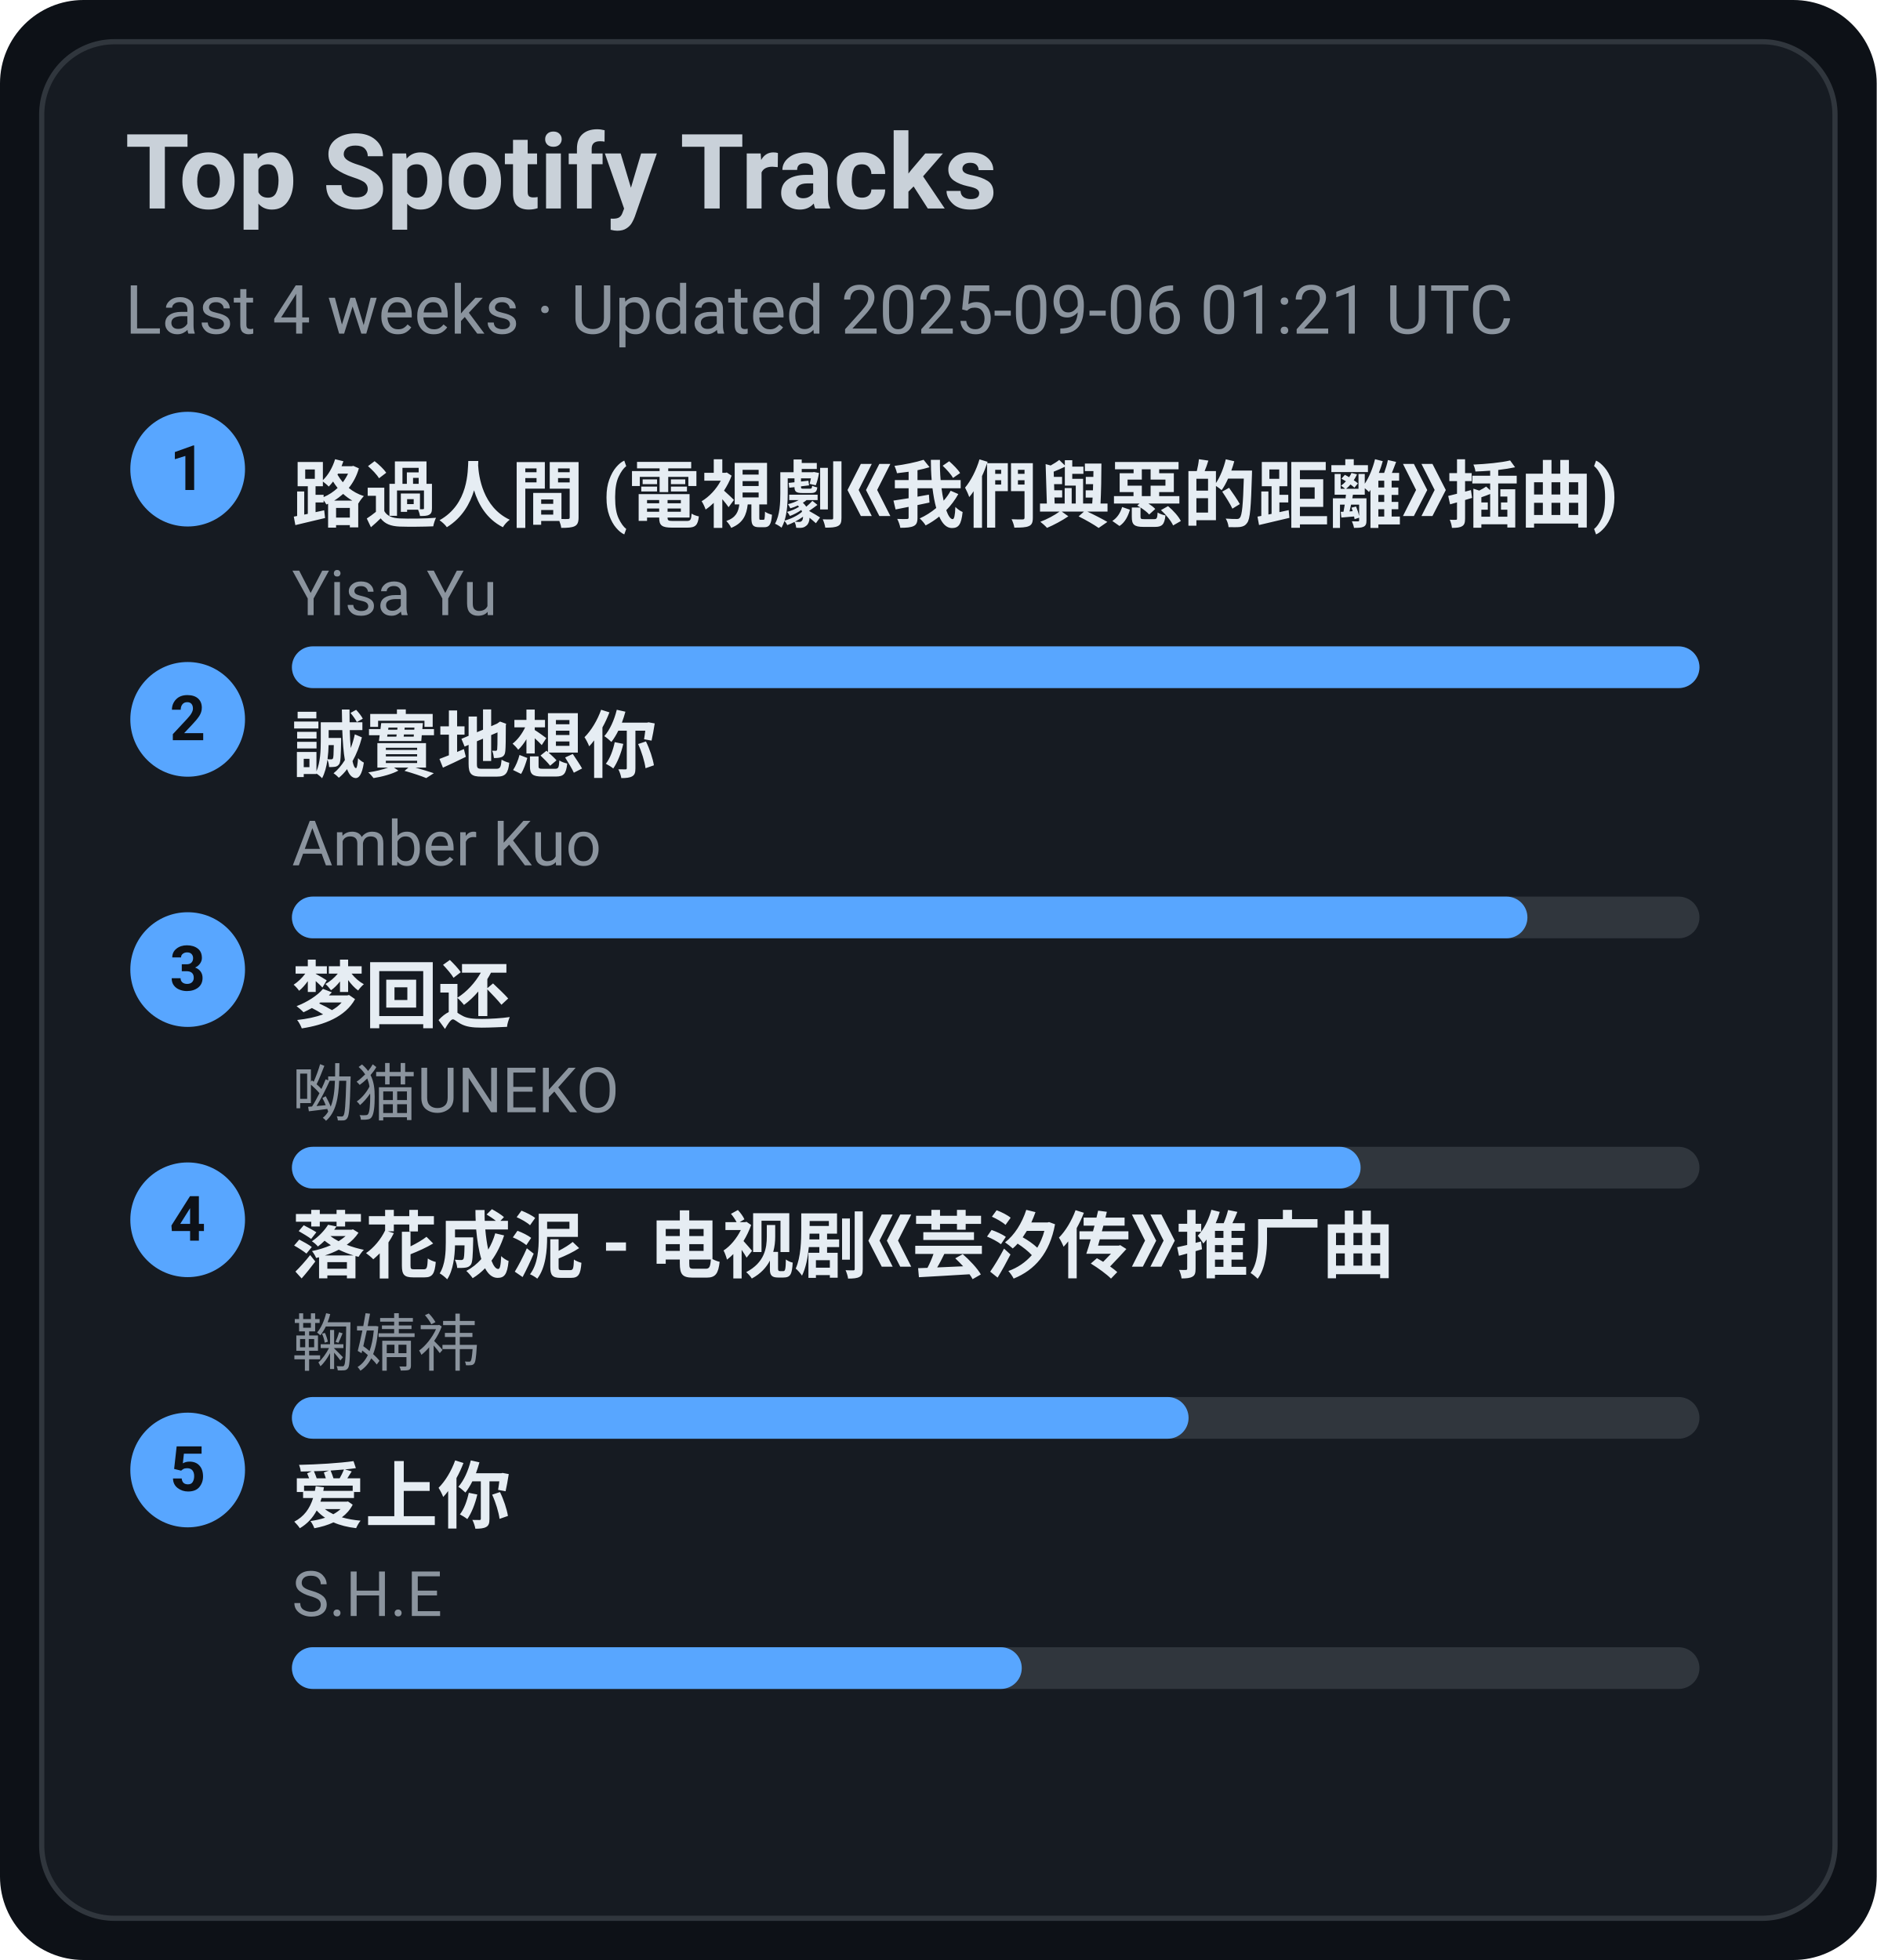
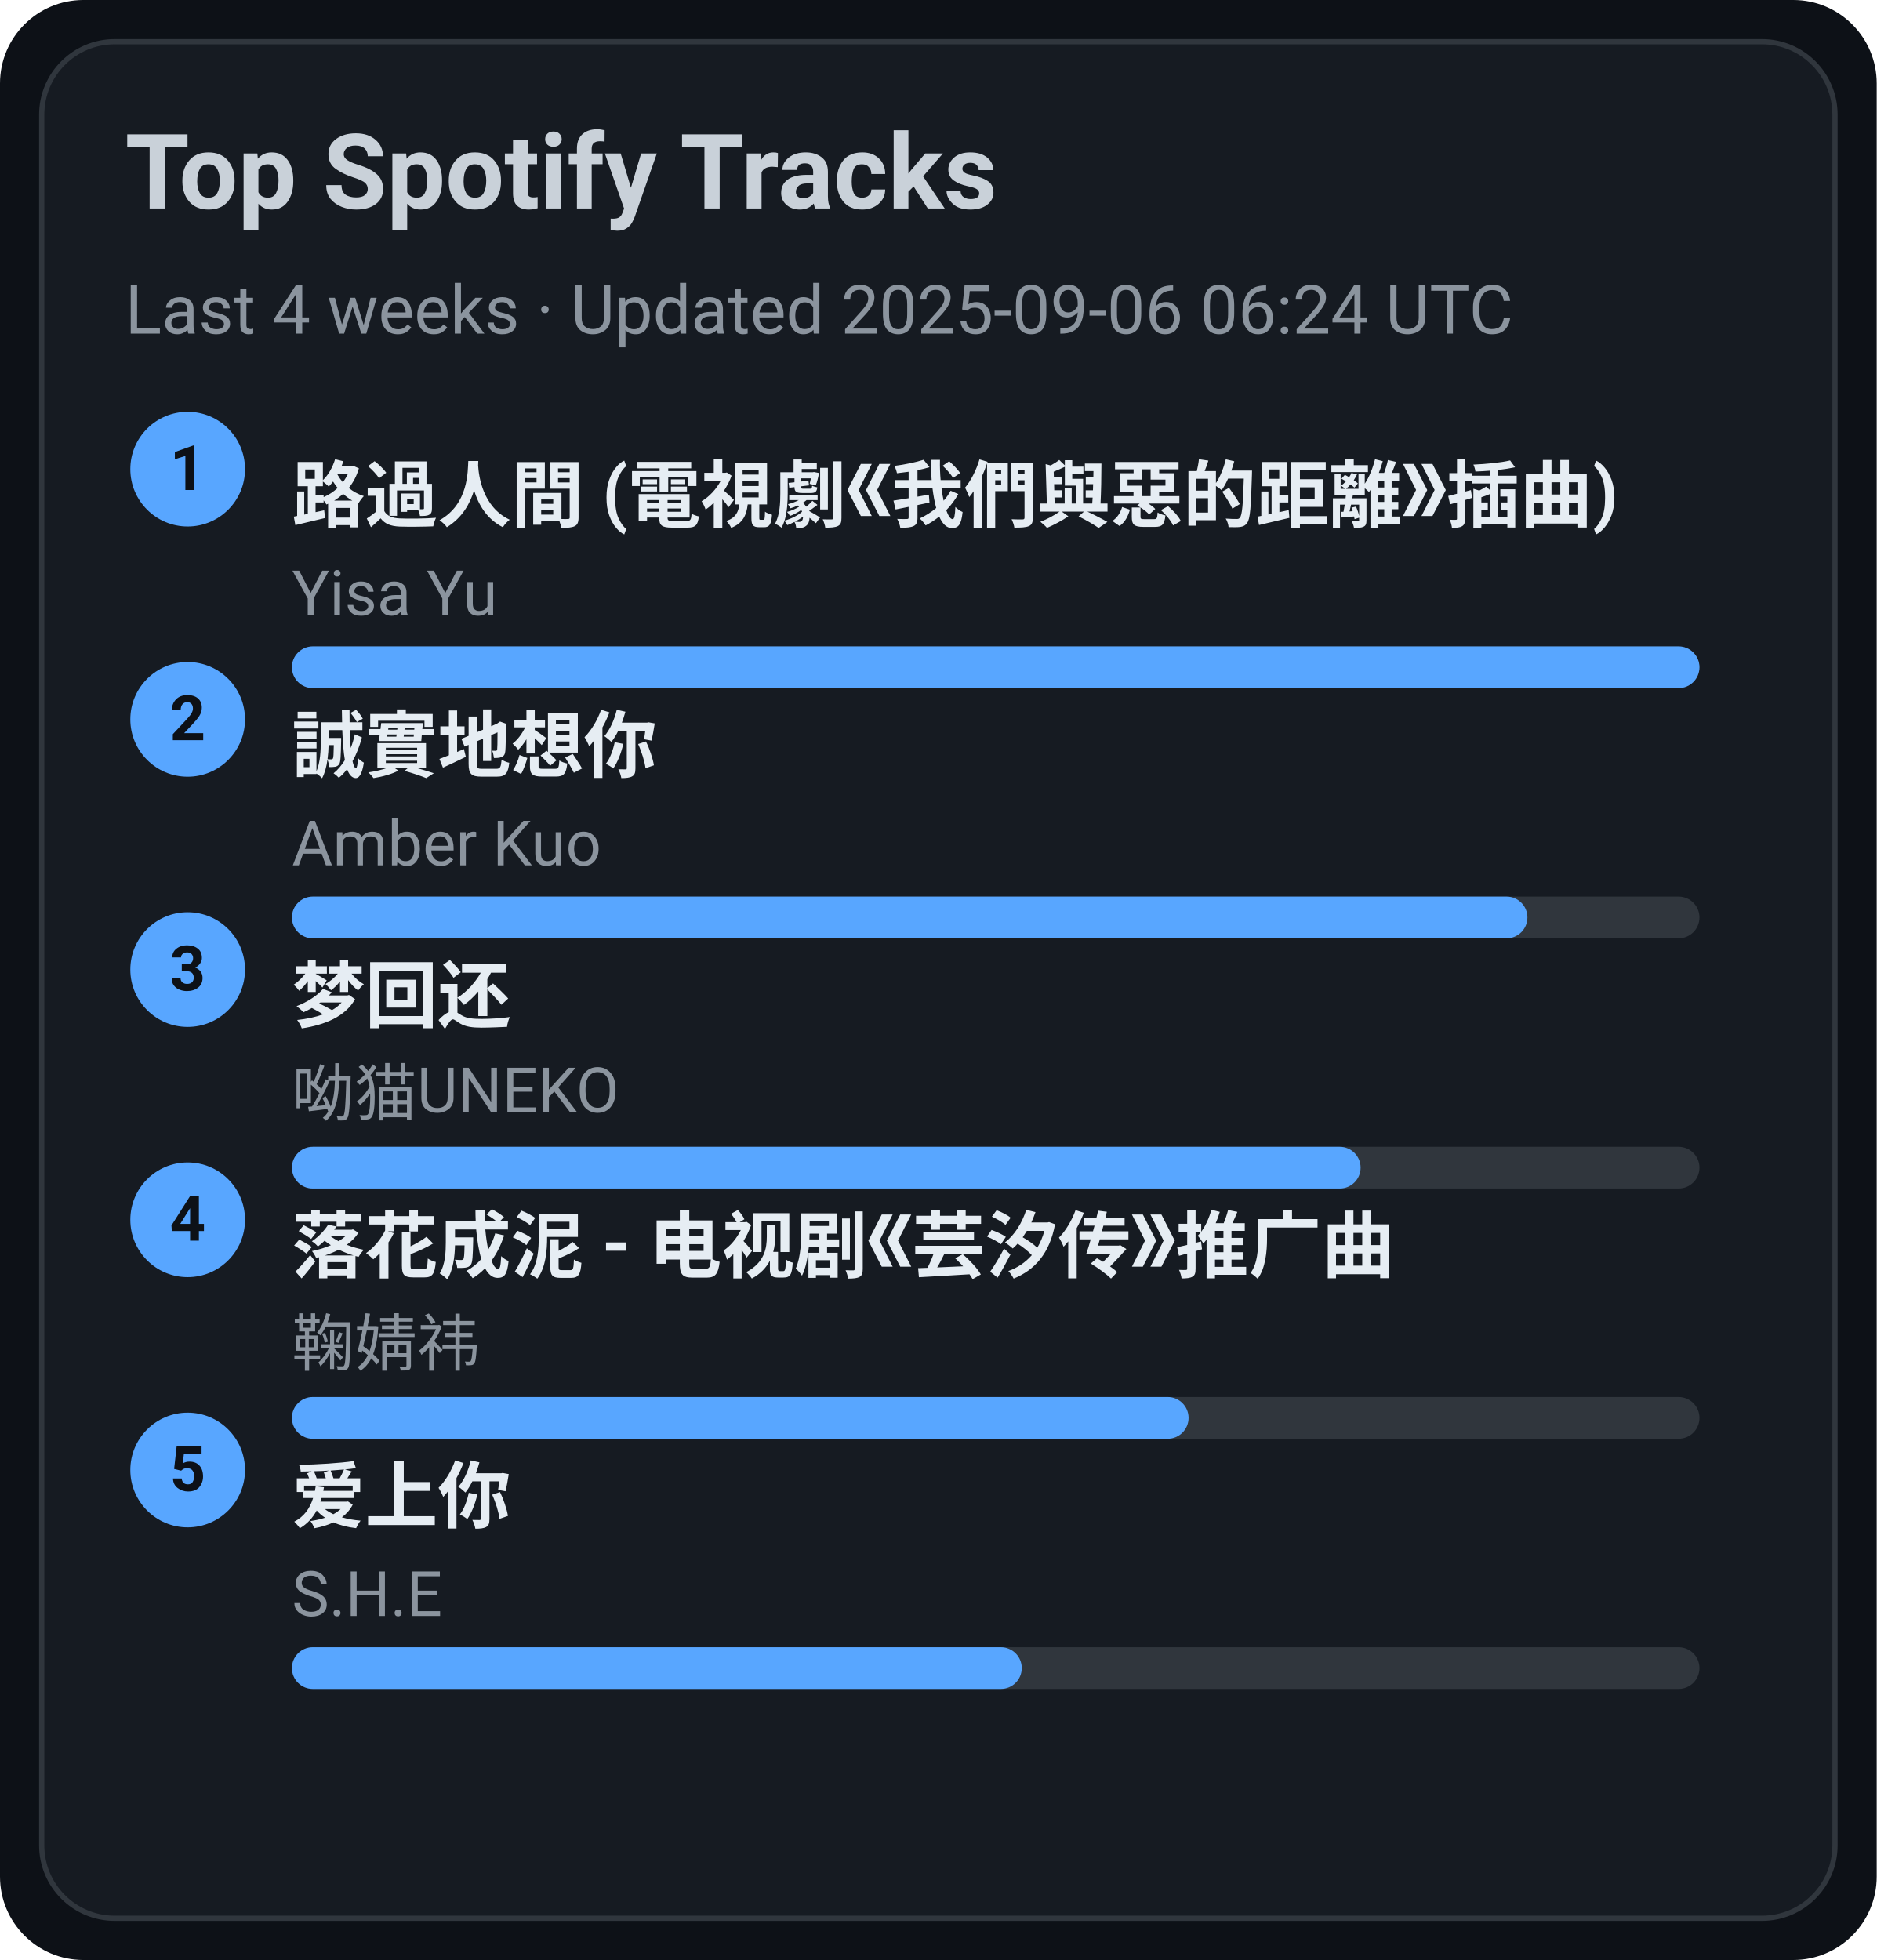
<svg xmlns="http://www.w3.org/2000/svg" width="360" height="376" viewBox="0 0 360 376">
  <style>text{font-family:-apple-system,BlinkMacSystemFont,Segoe UI,Roboto,Ubuntu,Helvetica Neue,Arial,Noto Sans,sans-serif}</style>
  <rect width="360" height="376" rx="16" fill="#0d1117" />
  <rect x="8" y="8" width="344" height="360" rx="14" fill="#161b22" stroke="#30363d" />
  <text x="24" y="40" font-size="20" fill="#c9d1d9" font-weight="600">Top Spotify Tracks</text>
-   <text x="24" y="64" font-size="13" fill="#8b949e">Last 4 weeks · Updated 2025-09-06 01:21 UTC</text>
+   <text x="24" y="64" font-size="13" fill="#8b949e">Last 4 weeks · Updated 2025-09-06 06:24 UTC</text>
  <circle cx="36" cy="90" r="11" fill="#58a6ff" />
  <text x="36" y="94" text-anchor="middle" font-size="12" fill="#0d1117" font-weight="700">1</text>
  <a href="https://open.spotify.com/track/1ZSleGniKMWNrWvK5cGALO" target="_blank" rel="noopener noreferrer">
    <text x="56" y="100" font-size="14" fill="#e6edf3" font-weight="600">路過人間 (電視劇《我們與惡的距離》插曲)</text>
  </a>
  <text x="56" y="118" font-size="12" fill="#8b949e">Yisa Yu</text>
  <rect x="56" y="124" width="270" height="8" rx="4" fill="#30363d" />
  <rect x="56" y="124" width="270" height="8" rx="4" fill="#58a6ff" />
  <circle cx="36" cy="138" r="11" fill="#58a6ff" />
  <text x="36" y="142" text-anchor="middle" font-size="12" fill="#0d1117" font-weight="700">2</text>
  <a href="https://open.spotify.com/track/1SPZzj8QzOwZoAGKXMGLGJ" target="_blank" rel="noopener noreferrer">
    <text x="56" y="148" font-size="14" fill="#e6edf3" font-weight="600">誠實地想你</text>
  </a>
  <text x="56" y="166" font-size="12" fill="#8b949e">Amber Kuo</text>
  <rect x="56" y="172" width="270" height="8" rx="4" fill="#30363d" />
  <rect x="56" y="172" width="237" height="8" rx="4" fill="#58a6ff" />
  <circle cx="36" cy="186" r="11" fill="#58a6ff" />
  <text x="36" y="190" text-anchor="middle" font-size="12" fill="#0d1117" font-weight="700">3</text>
  <a href="https://open.spotify.com/track/6jTK3YxlFysC8g0Ye9tbPK" target="_blank" rel="noopener noreferrer">
    <text x="56" y="196" font-size="14" fill="#e6edf3" font-weight="600">梦回还</text>
  </a>
  <text x="56" y="214" font-size="12" fill="#8b949e">呦猫UNEKO</text>
  <rect x="56" y="220" width="270" height="8" rx="4" fill="#30363d" />
  <rect x="56" y="220" width="205" height="8" rx="4" fill="#58a6ff" />
  <circle cx="36" cy="234" r="11" fill="#58a6ff" />
  <text x="36" y="238" text-anchor="middle" font-size="12" fill="#0d1117" font-weight="700">4</text>
  <a href="https://open.spotify.com/track/3kOZsJz3crGIWWHeoCNa0O" target="_blank" rel="noopener noreferrer">
    <text x="56" y="244" font-size="14" fill="#e6edf3" font-weight="600">落花成泥 - 电视剧《芸汐传》推广曲</text>
  </a>
  <text x="56" y="262" font-size="12" fill="#8b949e">鞠婧祎</text>
  <rect x="56" y="268" width="270" height="8" rx="4" fill="#30363d" />
  <rect x="56" y="268" width="172" height="8" rx="4" fill="#58a6ff" />
  <circle cx="36" cy="282" r="11" fill="#58a6ff" />
  <text x="36" y="286" text-anchor="middle" font-size="12" fill="#0d1117" font-weight="700">5</text>
  <a href="https://open.spotify.com/track/4hcNpo1rtbzyNswsM5byTf" target="_blank" rel="noopener noreferrer">
    <text x="56" y="292" font-size="14" fill="#e6edf3" font-weight="600">爱上你</text>
  </a>
  <text x="56" y="310" font-size="12" fill="#8b949e">S.H.E</text>
  <rect x="56" y="316" width="270" height="8" rx="4" fill="#30363d" />
  <rect x="56" y="316" width="140" height="8" rx="4" fill="#58a6ff" />
</svg>
